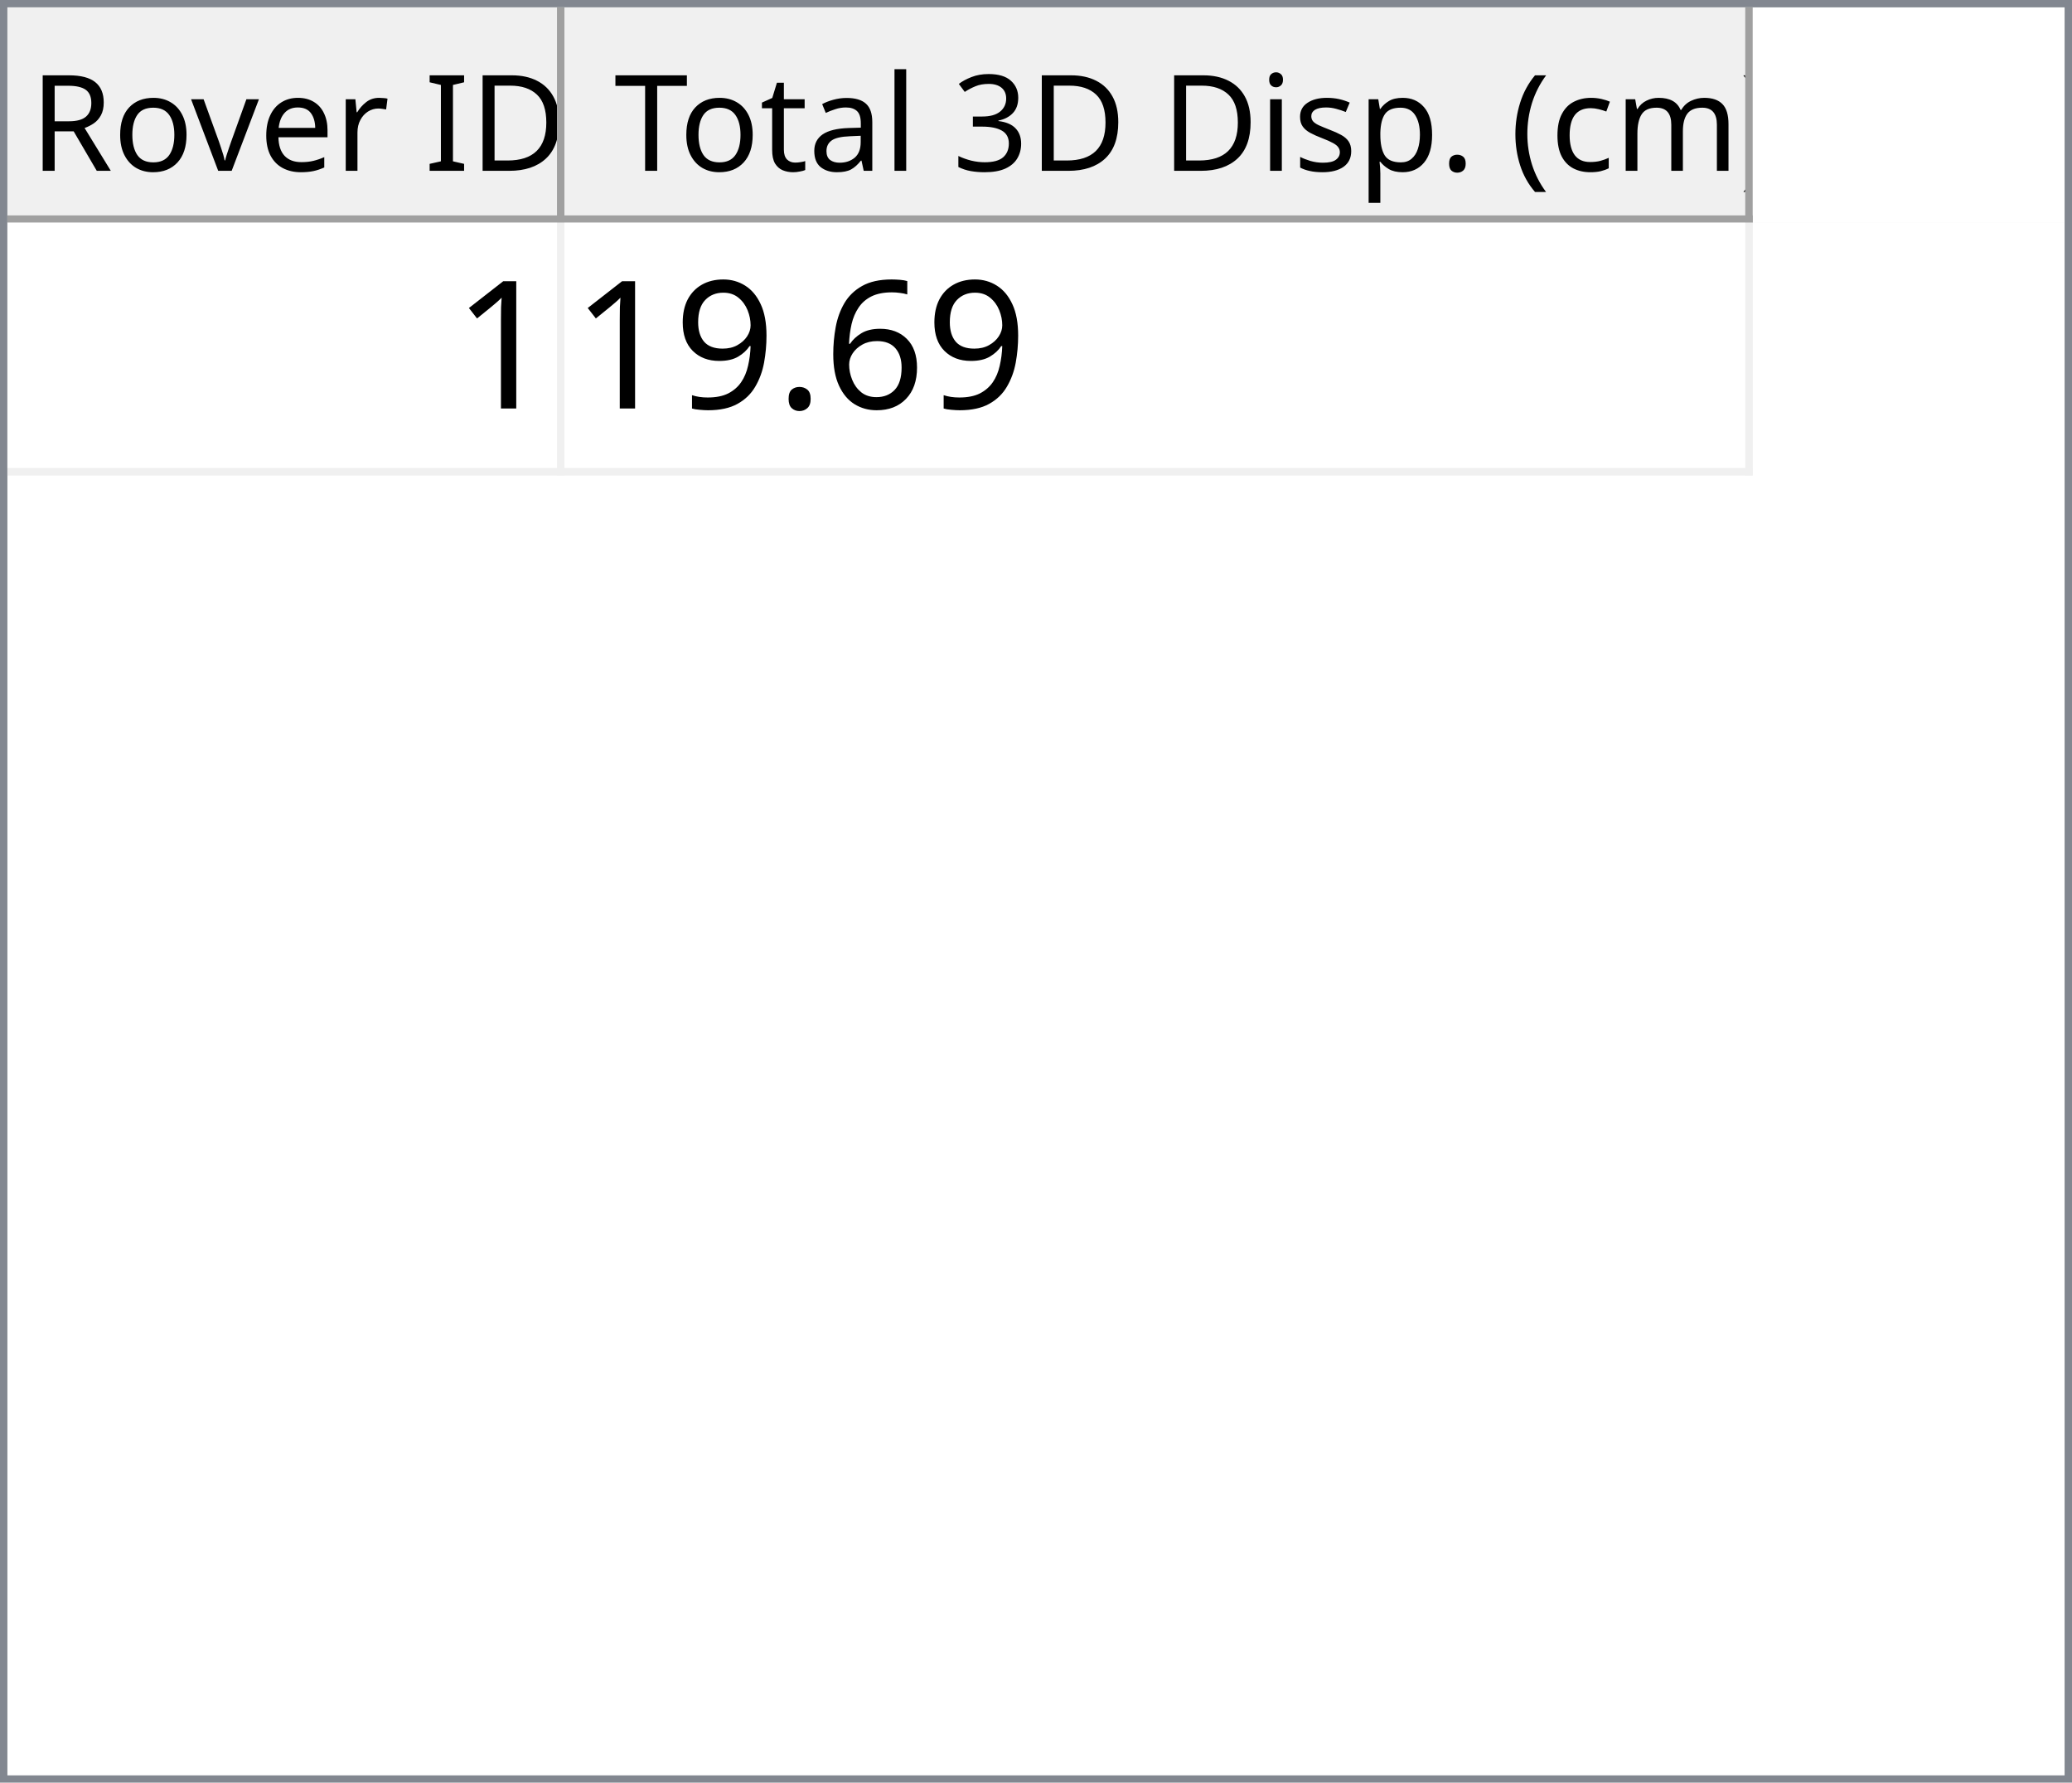
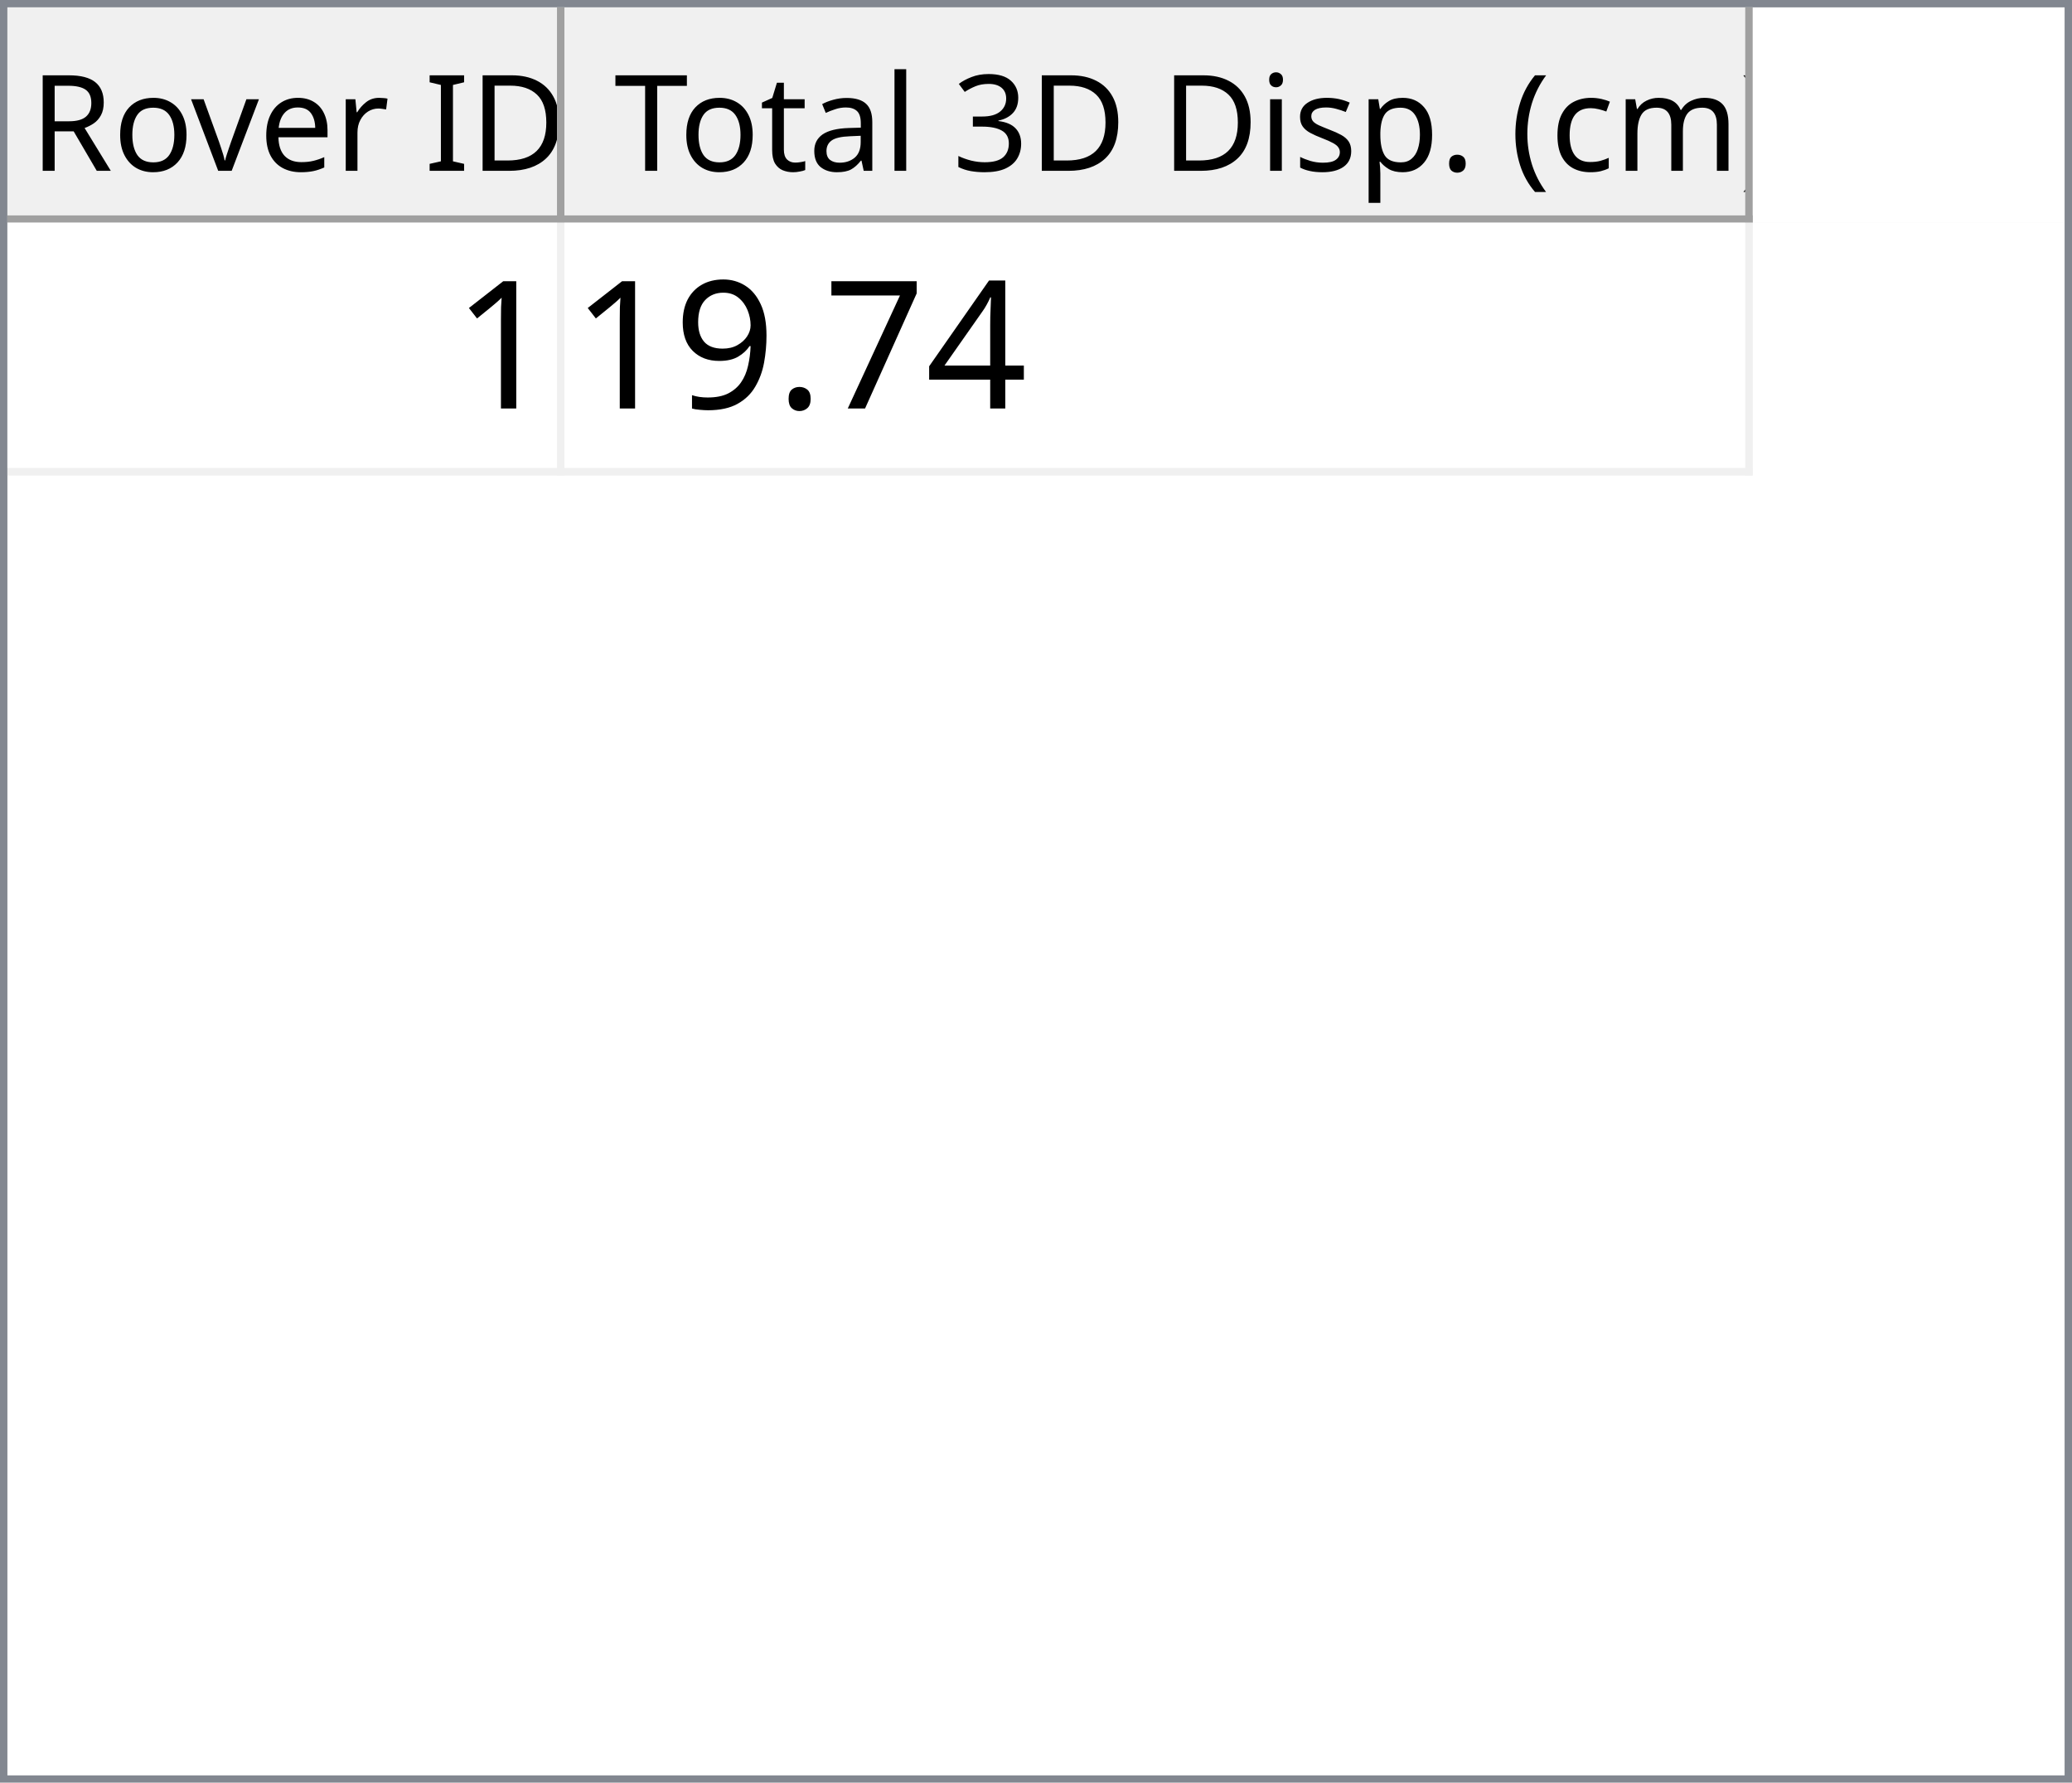
<svg xmlns="http://www.w3.org/2000/svg" style="fill-opacity:1; color-rendering:auto; color-interpolation:auto; text-rendering:auto; stroke:black; stroke-linecap:square; stroke-miterlimit:10; shape-rendering:auto; stroke-opacity:1; fill:black; stroke-dasharray:none; font-weight:normal; stroke-width:1; font-family:'Dialog'; font-style:normal; stroke-linejoin:miter; font-size:12px; stroke-dashoffset:0; image-rendering:auto;" width="279" height="240">
  <defs id="genericDefs" />
  <g>
    <defs id="defs1">
      <clipPath clipPathUnits="userSpaceOnUse" id="clipPath1">
        <path d="M0 0 L279 0 L279 240 L0 240 L0 0 Z" />
      </clipPath>
      <clipPath clipPathUnits="userSpaceOnUse" id="clipPath2">
        <path d="M0 0 L0 240 L279 240 L279 0 Z" />
      </clipPath>
      <clipPath clipPathUnits="userSpaceOnUse" id="clipPath3">
        <path d="M0 0 L0 29 L277 29 L277 0 Z" />
      </clipPath>
      <clipPath clipPathUnits="userSpaceOnUse" id="clipPath4">
        <path d="M0 0 L0 29 L75 29 L75 0 Z" />
      </clipPath>
      <clipPath clipPathUnits="userSpaceOnUse" id="clipPath5">
        <path d="M1 1 L1 28 L74 28 L74 1 Z" />
      </clipPath>
      <clipPath clipPathUnits="userSpaceOnUse" id="clipPath6">
        <path d="M0 0 L0 27 L73 27 L73 0 Z" />
      </clipPath>
      <clipPath clipPathUnits="userSpaceOnUse" id="clipPath7">
        <path d="M-0.5 -0.5 L-0.5 28.5 L74.5 28.5 L74.5 -0.5 Z" />
      </clipPath>
      <clipPath clipPathUnits="userSpaceOnUse" id="clipPath8">
        <path d="M0 0 L0 29 L160 29 L160 0 Z" />
      </clipPath>
      <clipPath clipPathUnits="userSpaceOnUse" id="clipPath9">
        <path d="M1 1 L1 28 L159 28 L159 1 Z" />
      </clipPath>
      <clipPath clipPathUnits="userSpaceOnUse" id="clipPath10">
        <path d="M0 0 L0 27 L158 27 L158 0 Z" />
      </clipPath>
      <clipPath clipPathUnits="userSpaceOnUse" id="clipPath11">
        <path d="M-0.5 -0.5 L-0.5 28.5 L159.5 28.5 L159.5 -0.5 Z" />
      </clipPath>
      <clipPath clipPathUnits="userSpaceOnUse" id="clipPath12">
        <path d="M0 0 L0 209 L277 209 L277 0 Z" />
      </clipPath>
      <clipPath clipPathUnits="userSpaceOnUse" id="clipPath13">
        <path d="M0 0 L0 34 L235 34 L235 0 Z" />
      </clipPath>
      <clipPath clipPathUnits="userSpaceOnUse" id="clipPath14">
        <path d="M-0.5 -0.5 L-0.5 33.5 L234.5 33.5 L234.5 -0.5 Z" />
      </clipPath>
      <clipPath clipPathUnits="userSpaceOnUse" id="clipPath15">
        <path d="M0 0 L0 33 L74 33 L74 0 Z" />
      </clipPath>
      <clipPath clipPathUnits="userSpaceOnUse" id="clipPath16">
        <path d="M0 0 L0 33 L159 33 L159 0 Z" />
      </clipPath>
      <font horiz-adv-x="64.551" id="font1">
        <font-face ascent="107.91" descent="25.098" units-per-em="100" style="font-style:normal; font-family:Segoe UI; font-weight:normal;" />
        <missing-glyph horiz-adv-x="64.551" d="M8.109 0 L8.109 68.266 L56.453 68.266 L56.453 0 L8.109 0 ZM15.328 7.234 L49.219 7.234 L49.219 61.031 L15.328 61.031 L15.328 7.234 Z" />
        <glyph unicode="D" horiz-adv-x="70.117" d="M9.188 0 L9.188 70.016 L28.516 70.016 Q65.531 70.016 65.531 35.891 Q65.531 19.672 55.25 9.836 Q44.969 0 27.734 0 L9.188 0 ZM17.391 62.594 L17.391 7.422 L27.828 7.422 Q41.609 7.422 49.273 14.797 Q56.938 22.172 56.938 35.688 Q56.938 62.594 28.328 62.594 L17.391 62.594 Z" />
        <glyph unicode="I" horiz-adv-x="26.611" d="M17.391 0 L9.188 0 L9.188 70.016 L17.391 70.016 L17.391 0 Z" />
        <glyph unicode=" " horiz-adv-x="27.393" d="" />
        <glyph unicode="r" horiz-adv-x="34.766" d="M34.188 41.891 Q32.078 43.5 28.125 43.5 Q23 43.5 19.555 38.672 Q16.109 33.844 16.109 25.484 L16.109 0 L8.109 0 L8.109 50 L16.109 50 L16.109 39.703 L16.312 39.703 Q18.016 44.969 21.531 47.922 Q25.047 50.875 29.391 50.875 Q32.516 50.875 34.188 50.203 L34.188 41.891 Z" />
        <glyph unicode="e" horiz-adv-x="52.295" d="M48.297 23 L12.984 23 Q13.188 14.656 17.484 10.109 Q21.781 5.562 29.297 5.562 Q37.75 5.562 44.828 11.141 L44.828 3.609 Q38.234 -1.172 27.391 -1.172 Q16.797 -1.172 10.742 5.641 Q4.688 12.453 4.688 24.812 Q4.688 36.469 11.305 43.82 Q17.922 51.172 27.734 51.172 Q37.547 51.172 42.922 44.828 Q48.297 38.484 48.297 27.203 L48.297 23 ZM40.094 29.781 Q40.047 36.719 36.75 40.578 Q33.453 44.438 27.594 44.438 Q21.922 44.438 17.969 40.383 Q14.016 36.328 13.094 29.781 L40.094 29.781 Z" />
        <glyph unicode="v" horiz-adv-x="47.9" d="M47.406 50 L27.484 0 L19.625 0 L0.688 50 L9.469 50 L22.172 13.672 Q23.578 9.672 23.922 6.688 L24.125 6.688 Q24.609 10.453 25.688 13.484 L38.969 50 L47.406 50 Z" />
        <glyph unicode="o" horiz-adv-x="58.594" d="M29 -1.172 Q17.922 -1.172 11.305 5.836 Q4.688 12.844 4.688 24.422 Q4.688 37.016 11.57 44.094 Q18.453 51.172 30.172 51.172 Q41.359 51.172 47.633 44.289 Q53.906 37.406 53.906 25.203 Q53.906 13.234 47.141 6.031 Q40.375 -1.172 29 -1.172 ZM29.594 44.438 Q21.875 44.438 17.383 39.188 Q12.891 33.938 12.891 24.703 Q12.891 15.828 17.43 10.695 Q21.969 5.562 29.594 5.562 Q37.359 5.562 41.531 10.594 Q45.703 15.625 45.703 24.906 Q45.703 34.281 41.531 39.359 Q37.359 44.438 29.594 44.438 Z" />
        <glyph unicode="R" horiz-adv-x="59.814" d="M59.375 0 L49.609 0 L37.891 19.625 Q36.281 22.359 34.766 24.289 Q33.25 26.219 31.664 27.438 Q30.078 28.656 28.25 29.219 Q26.422 29.781 24.125 29.781 L17.391 29.781 L17.391 0 L9.188 0 L9.188 70.016 L30.078 70.016 Q34.672 70.016 38.555 68.867 Q42.438 67.719 45.289 65.375 Q48.141 63.031 49.758 59.547 Q51.375 56.062 51.375 51.375 Q51.375 47.703 50.273 44.656 Q49.172 41.609 47.148 39.211 Q45.125 36.812 42.266 35.133 Q39.406 33.453 35.844 32.516 L35.844 32.328 Q37.594 31.547 38.891 30.547 Q40.188 29.547 41.359 28.18 Q42.531 26.812 43.68 25.078 Q44.828 23.344 46.234 21.047 L59.375 0 ZM17.391 62.594 L17.391 37.203 L28.516 37.203 Q31.594 37.203 34.203 38.133 Q36.812 39.062 38.719 40.797 Q40.625 42.531 41.703 45.047 Q42.781 47.562 42.781 50.688 Q42.781 56.297 39.141 59.445 Q35.5 62.594 28.609 62.594 L17.391 62.594 Z" />
        <glyph unicode=")" horiz-adv-x="30.176" d="M8.297 -15.922 L1.172 -15.922 Q16.406 2.344 16.406 26.812 Q16.406 51.469 1.078 70.016 L8.297 70.016 Q23.531 52.156 23.531 26.703 Q23.531 1.375 8.297 -15.922 Z" />
        <glyph unicode="m" horiz-adv-x="86.133" d="M79.109 0 L71.094 0 L71.094 28.719 Q71.094 37.016 68.531 40.727 Q65.969 44.438 59.906 44.438 Q54.781 44.438 51.195 39.75 Q47.609 35.062 47.609 28.516 L47.609 0 L39.594 0 L39.594 29.688 Q39.594 44.438 28.219 44.438 Q22.953 44.438 19.531 40.016 Q16.109 35.594 16.109 28.516 L16.109 0 L8.109 0 L8.109 50 L16.109 50 L16.109 42.094 L16.312 42.094 Q21.625 51.172 31.844 51.172 Q36.969 51.172 40.773 48.312 Q44.578 45.453 46 40.828 Q51.562 51.172 62.594 51.172 Q79.109 51.172 79.109 30.812 L79.109 0 Z" />
        <glyph unicode="c" horiz-adv-x="46.191" d="M42.188 2.297 Q36.422 -1.172 28.516 -1.172 Q17.828 -1.172 11.258 5.789 Q4.688 12.75 4.688 23.828 Q4.688 36.188 11.766 43.68 Q18.844 51.172 30.672 51.172 Q37.25 51.172 42.281 48.734 L42.281 40.531 Q36.719 44.438 30.375 44.438 Q22.703 44.438 17.797 38.945 Q12.891 33.453 12.891 24.516 Q12.891 15.719 17.508 10.641 Q22.125 5.562 29.891 5.562 Q36.422 5.562 42.188 9.906 L42.188 2.297 Z" />
        <glyph unicode="(" horiz-adv-x="30.176" d="M29.109 -15.922 L21.969 -15.922 Q6.844 1.375 6.844 26.703 Q6.844 52.156 21.969 70.016 L29.203 70.016 Q13.875 51.469 13.875 26.812 Q13.875 2.344 29.109 -15.922 Z" />
        <glyph unicode="." horiz-adv-x="21.68" d="M10.891 -1.078 Q8.641 -1.078 7.055 0.539 Q5.469 2.156 5.469 4.391 Q5.469 6.641 7.055 8.273 Q8.641 9.906 10.891 9.906 Q13.188 9.906 14.797 8.273 Q16.406 6.641 16.406 4.391 Q16.406 2.156 14.797 0.539 Q13.188 -1.078 10.891 -1.078 Z" />
        <glyph unicode="p" horiz-adv-x="58.789" d="M16.312 7.234 L16.109 7.234 L16.109 -23 L8.109 -23 L8.109 50 L16.109 50 L16.109 41.219 L16.312 41.219 Q22.219 51.172 33.594 51.172 Q43.266 51.172 48.688 44.461 Q54.109 37.75 54.109 26.469 Q54.109 13.922 48 6.375 Q41.891 -1.172 31.297 -1.172 Q21.578 -1.172 16.312 7.234 ZM16.109 27.391 L16.109 20.406 Q16.109 14.203 20.141 9.883 Q24.172 5.562 30.375 5.562 Q37.641 5.562 41.773 11.133 Q45.906 16.703 45.906 26.609 Q45.906 34.969 42.047 39.703 Q38.188 44.438 31.594 44.438 Q24.609 44.438 20.359 39.578 Q16.109 34.719 16.109 27.391 Z" />
        <glyph unicode="s" horiz-adv-x="42.432" d="M5.078 1.812 L5.078 10.406 Q11.625 5.562 19.484 5.562 Q30.031 5.562 30.031 12.594 Q30.031 14.594 29.125 15.992 Q28.219 17.391 26.68 18.461 Q25.141 19.531 23.07 20.383 Q21 21.234 18.609 22.172 Q15.281 23.484 12.766 24.828 Q10.25 26.172 8.57 27.859 Q6.891 29.547 6.031 31.695 Q5.172 33.844 5.172 36.719 Q5.172 40.234 6.789 42.945 Q8.406 45.656 11.086 47.484 Q13.766 49.312 17.211 50.242 Q20.656 51.172 24.312 51.172 Q30.812 51.172 35.938 48.922 L35.938 40.828 Q30.422 44.438 23.25 44.438 Q21 44.438 19.195 43.922 Q17.391 43.406 16.094 42.477 Q14.797 41.547 14.086 40.258 Q13.375 38.969 13.375 37.406 Q13.375 35.453 14.086 34.133 Q14.797 32.812 16.164 31.789 Q17.531 30.766 19.484 29.938 Q21.438 29.109 23.922 28.125 Q27.25 26.859 29.883 25.516 Q32.516 24.172 34.375 22.484 Q36.234 20.797 37.234 18.602 Q38.234 16.406 38.234 13.375 Q38.234 9.672 36.602 6.938 Q34.969 4.203 32.234 2.398 Q29.5 0.594 25.93 -0.289 Q22.359 -1.172 18.453 -1.172 Q10.75 -1.172 5.078 1.812 Z" />
        <glyph unicode="i" horiz-adv-x="24.219" d="M12.203 62.703 Q10.062 62.703 8.547 64.164 Q7.031 65.625 7.031 67.875 Q7.031 70.125 8.547 71.609 Q10.062 73.094 12.203 73.094 Q14.406 73.094 15.945 71.609 Q17.484 70.125 17.484 67.875 Q17.484 65.719 15.945 64.211 Q14.406 62.703 12.203 62.703 ZM16.109 0 L8.109 0 L8.109 50 L16.109 50 L16.109 0 Z" />
        <glyph unicode="3" horiz-adv-x="53.906" d="M46.531 19.828 Q46.531 15.094 44.75 11.211 Q42.969 7.328 39.719 4.57 Q36.469 1.812 31.93 0.297 Q27.391 -1.219 21.922 -1.219 Q11.922 -1.219 6 2.594 L6 11.188 Q13.094 5.609 22.219 5.609 Q25.875 5.609 28.828 6.539 Q31.781 7.469 33.906 9.227 Q36.031 10.984 37.18 13.477 Q38.328 15.969 38.328 19.094 Q38.328 32.812 18.797 32.812 L12.984 32.812 L12.984 39.594 L18.5 39.594 Q35.797 39.594 35.797 52.484 Q35.797 64.406 22.609 64.406 Q15.188 64.406 8.688 59.422 L8.688 67.188 Q15.375 71.188 24.609 71.188 Q29 71.188 32.57 69.969 Q36.141 68.75 38.68 66.555 Q41.219 64.359 42.609 61.281 Q44 58.203 44 54.5 Q44 40.672 30.031 36.719 L30.031 36.531 Q33.594 36.141 36.625 34.797 Q39.656 33.453 41.852 31.305 Q44.047 29.156 45.289 26.25 Q46.531 23.344 46.531 19.828 Z" />
        <glyph unicode="l" horiz-adv-x="24.219" d="M16.109 0 L8.109 0 L8.109 74.031 L16.109 74.031 L16.109 0 Z" />
        <glyph unicode="a" horiz-adv-x="50.879" d="M43.891 0 L35.891 0 L35.891 7.812 L35.688 7.812 Q30.469 -1.172 20.312 -1.172 Q12.844 -1.172 8.617 2.781 Q4.391 6.734 4.391 13.281 Q4.391 27.297 20.906 29.594 L35.891 31.688 Q35.891 44.438 25.594 44.438 Q16.547 44.438 9.281 38.281 L9.281 46.484 Q16.656 51.172 26.266 51.172 Q43.891 51.172 43.891 32.516 L43.891 0 ZM35.891 25.297 L23.828 23.641 Q18.266 22.859 15.43 20.875 Q12.594 18.891 12.594 13.875 Q12.594 10.203 15.211 7.883 Q17.828 5.562 22.172 5.562 Q28.125 5.562 32.008 9.742 Q35.891 13.922 35.891 20.312 L35.891 25.297 Z" />
        <glyph unicode="t" horiz-adv-x="33.887" d="M31.297 0.484 Q28.469 -1.078 23.828 -1.078 Q10.688 -1.078 10.688 13.578 L10.688 43.172 L2.094 43.172 L2.094 50 L10.688 50 L10.688 62.203 L18.703 64.797 L18.703 50 L31.297 50 L31.297 43.172 L18.703 43.172 L18.703 14.984 Q18.703 9.969 20.414 7.82 Q22.125 5.672 26.078 5.672 Q29.109 5.672 31.297 7.328 L31.297 0.484 Z" />
        <glyph unicode="T" horiz-adv-x="52.393" d="M50.594 62.594 L30.375 62.594 L30.375 0 L22.172 0 L22.172 62.594 L2 62.594 L2 70.016 L50.594 70.016 L50.594 62.594 Z" />
      </font>
      <font horiz-adv-x="75.0" id="font2">
        <font-face ascent="100.537" descent="21.973" units-per-em="100" style="font-style:normal; font-family:sans-serif; font-weight:normal;" />
        <missing-glyph horiz-adv-x="75.0" d="M12.5 0 L12.5 62.5 L62.5 62.5 L62.5 0 L12.5 0 ZM14.062 1.562 L60.938 1.562 L60.938 60.938 L14.062 60.938 L14.062 1.562 Z" />
        <glyph unicode="1" horiz-adv-x="55.615" d="M37.25 0 L28.469 0 L28.469 56 Q25.297 52.984 20.141 49.953 Q14.984 46.922 10.891 45.406 L10.891 53.906 Q18.266 57.375 23.781 62.305 Q29.297 67.234 31.594 71.875 L37.25 71.875 L37.25 0 Z" />
-         <glyph unicode="6" horiz-adv-x="55.615" d="M49.75 54.047 L41.016 53.375 Q39.844 58.547 37.703 60.891 Q34.125 64.656 28.906 64.656 Q24.703 64.656 21.531 62.312 Q17.391 59.281 14.992 53.469 Q12.594 47.656 12.5 36.922 Q15.672 41.75 20.266 44.094 Q24.859 46.438 29.891 46.438 Q38.672 46.438 44.852 39.969 Q51.031 33.5 51.031 23.25 Q51.031 16.5 48.125 10.719 Q45.219 4.938 40.141 1.859 Q35.062 -1.219 28.609 -1.219 Q17.625 -1.219 10.695 6.859 Q3.766 14.938 3.766 33.5 Q3.766 54.25 11.422 63.672 Q18.109 71.875 29.438 71.875 Q37.891 71.875 43.289 67.141 Q48.688 62.406 49.75 54.047 ZM13.875 23.188 Q13.875 18.656 15.797 14.508 Q17.719 10.359 21.188 8.18 Q24.656 6 28.469 6 Q34.031 6 38.039 10.492 Q42.047 14.984 42.047 22.703 Q42.047 30.125 38.086 34.398 Q34.125 38.672 28.125 38.672 Q22.172 38.672 18.023 34.398 Q13.875 30.125 13.875 23.188 Z" />
+         <glyph unicode="4" horiz-adv-x="55.615" d="M32.328 0 L32.328 17.141 L1.266 17.141 L1.266 25.203 L33.938 71.578 L41.109 71.578 L41.109 25.203 L50.781 25.203 L50.781 17.141 L41.109 17.141 L41.109 0 L32.328 0 ZM32.328 25.203 L32.328 57.469 L9.906 25.203 L32.328 25.203 Z" />
+         <glyph unicode="7" horiz-adv-x="55.615" d="M4.734 62.203 L4.734 70.656 L51.078 70.656 L51.078 63.812 Q44.234 56.547 37.523 44.484 Q30.812 32.422 27.156 19.672 Q24.516 10.688 23.781 0 L14.75 0 Q14.891 8.453 18.062 20.414 Q21.234 32.375 27.172 43.484 Q33.109 54.594 39.797 62.203 L4.734 62.203 Z" />
        <glyph unicode="." horiz-adv-x="27.783" d="M9.078 0 L9.078 10.016 L19.094 10.016 L19.094 0 L9.078 0 Z" />
        <glyph unicode="9" horiz-adv-x="55.615" d="M5.469 16.547 L13.922 17.328 Q14.984 11.375 18.016 8.688 Q21.047 6 25.781 6 Q29.828 6 32.883 7.859 Q35.938 9.719 37.891 12.82 Q39.844 15.922 41.164 21.195 Q42.484 26.469 42.484 31.938 Q42.484 32.516 42.438 33.688 Q39.797 29.5 35.234 26.883 Q30.672 24.266 25.344 24.266 Q16.453 24.266 10.305 30.711 Q4.156 37.156 4.156 47.703 Q4.156 58.594 10.578 65.234 Q17 71.875 26.656 71.875 Q33.641 71.875 39.43 68.117 Q45.219 64.359 48.219 57.398 Q51.219 50.438 51.219 37.25 Q51.219 23.531 48.242 15.406 Q45.266 7.281 39.383 3.031 Q33.5 -1.219 25.594 -1.219 Q17.188 -1.219 11.867 3.445 Q6.547 8.109 5.469 16.547 ZM41.453 48.141 Q41.453 55.719 37.43 60.156 Q33.406 64.594 27.734 64.594 Q21.875 64.594 17.531 59.812 Q13.188 55.031 13.188 47.406 Q13.188 40.578 17.312 36.305 Q21.438 32.031 27.484 32.031 Q33.594 32.031 37.523 36.305 Q41.453 40.578 41.453 48.141 Z" />
      </font>
    </defs>
    <g style="fill:white; stroke:white;">
      <rect x="0" y="0" width="279" style="clip-path:url(#clipPath1); stroke:none;" height="240" />
    </g>
    <g style="fill:white; text-rendering:optimizeSpeed; color-rendering:optimizeSpeed; image-rendering:optimizeSpeed; shape-rendering:crispEdges; stroke:white; color-interpolation:sRGB;">
      <rect x="0" width="279" height="240" y="0" style="stroke:none;" />
      <path style="stroke:none;" d="M0 240 L279 240 L279 0 L0 0 Z" />
    </g>
    <g style="fill:rgb(240,240,240); font-size:18px; font-family:'Segoe UI'; stroke:rgb(240,240,240);">
      <rect x="0" y="0" width="279" style="clip-path:url(#clipPath2); stroke:none;" height="240" />
    </g>
    <g style="fill:rgb(130,135,144); font-size:18px; font-family:'Segoe UI'; stroke:rgb(130,135,144);">
      <path d="M0 0 L279 0 L279 240 L0 240 L0 0 ZM1 1 L278 1 L278 239 L1 239 L1 1 Z" style="fill-rule:evenodd; clip-path:url(#clipPath2); stroke:none;" />
    </g>
    <g style="fill:white; font-size:18px; font-family:'Segoe UI'; stroke:white;" transform="translate(1,1)">
      <rect x="0" y="0" width="277" style="clip-path:url(#clipPath3); stroke:none;" height="29" />
    </g>
    <g style="fill:rgb(240,240,240); font-size:18px; font-family:'Segoe UI'; stroke:rgb(240,240,240);" transform="translate(1,1)">
      <rect x="0" y="0" width="75" style="clip-path:url(#clipPath4); stroke:none;" height="29" />
    </g>
    <g style="font-family:'Segoe UI'; font-size:18px;" transform="translate(2,2)">
      <text x="2" xml:space="preserve" y="21" style="clip-path:url(#clipPath6); stroke:none;">Rover ID</text>
    </g>
    <g transform="translate(1.5,1.5)" style="fill:rgb(160,160,160); font-size:18px; font-family:'Segoe UI'; stroke:rgb(160,160,160); stroke-linejoin:bevel;">
      <line x1="74" x2="74" y1="0" style="fill:none; clip-path:url(#clipPath7);" y2="28" />
    </g>
    <g transform="matrix(1,0,0,1,1,1) translate(0.5,0.5)" style="fill:rgb(160,160,160); font-size:18px; font-family:'Segoe UI'; stroke:rgb(160,160,160); stroke-linejoin:bevel;">
      <line x1="0" x2="74" y1="28" style="fill:none; clip-path:url(#clipPath7);" y2="28" />
    </g>
    <g style="fill:rgb(240,240,240); font-size:18px; font-family:'Segoe UI'; stroke:rgb(240,240,240);" transform="translate(76,1)">
      <rect x="0" y="0" width="160" style="clip-path:url(#clipPath8); stroke:none;" height="29" />
    </g>
    <g style="font-family:'Segoe UI'; font-size:18px;" transform="translate(77,2)">
      <text x="1" xml:space="preserve" y="21" style="clip-path:url(#clipPath10); stroke:none;"> Total 3D Disp. (cm)</text>
    </g>
    <g transform="translate(76.5,1.5)" style="fill:rgb(160,160,160); font-size:18px; font-family:'Segoe UI'; stroke:rgb(160,160,160); stroke-linejoin:bevel;">
      <line x1="159" x2="159" y1="0" style="fill:none; clip-path:url(#clipPath11);" y2="28" />
    </g>
    <g transform="matrix(1,0,0,1,76,1) translate(0.5,0.5)" style="fill:rgb(160,160,160); font-size:18px; font-family:'Segoe UI'; stroke:rgb(160,160,160); stroke-linejoin:bevel;">
      <line x1="0" x2="159" y1="28" style="fill:none; clip-path:url(#clipPath11);" y2="28" />
    </g>
    <g style="fill:white; font-size:18px; font-family:'Segoe UI'; stroke:white;" transform="translate(1,30)">
      <rect x="0" y="0" width="277" style="clip-path:url(#clipPath12); stroke:none;" height="209" />
    </g>
    <g style="fill:rgb(240,240,240); font-size:24px; font-family:sans-serif; stroke:rgb(240,240,240);" transform="translate(1,30)">
      <rect x="0" y="0" width="235" style="clip-path:url(#clipPath13); stroke:none;" height="34" />
      <line transform="translate(0.5,0.5)" x1="0" x2="234" y1="33" style="clip-path:url(#clipPath14); fill:none; stroke-linejoin:bevel;" y2="33" />
    </g>
    <g transform="matrix(1,0,0,1,1,30) translate(0.5,0.5)" style="fill:rgb(240,240,240); font-size:24px; font-family:sans-serif; stroke:rgb(240,240,240); stroke-linejoin:bevel;">
      <line x1="74" x2="74" y1="0" style="fill:none; clip-path:url(#clipPath14);" y2="33" />
    </g>
    <g transform="matrix(1,0,0,1,1,30) translate(0.5,0.5)" style="fill:rgb(240,240,240); font-size:24px; font-family:sans-serif; stroke:rgb(240,240,240); stroke-linejoin:bevel;">
      <line x1="234" x2="234" y1="0" style="fill:none; clip-path:url(#clipPath14);" y2="33" />
    </g>
    <g style="fill:white; font-size:24px; font-family:sans-serif; stroke:white;" transform="matrix(1,0,0,1,1,30)">
      <rect x="0" y="0" width="74" style="clip-path:url(#clipPath15); stroke:none;" height="33" />
      <text x="60" y="25" style="fill:black; clip-path:url(#clipPath15); stroke:none;" xml:space="preserve">1</text>
    </g>
    <g style="fill:white; font-size:24px; font-family:sans-serif; stroke:white;" transform="matrix(1,0,0,1,1,30) translate(75,0)">
      <rect x="0" y="0" width="159" style="clip-path:url(#clipPath16); stroke:none;" height="33" />
-       <text x="1" y="25" style="fill:black; clip-path:url(#clipPath16); stroke:none;" xml:space="preserve">19.69</text>
+       <text x="1" y="25" style="fill:black; clip-path:url(#clipPath16); stroke:none;" xml:space="preserve">19.74</text>
    </g>
  </g>
</svg>
